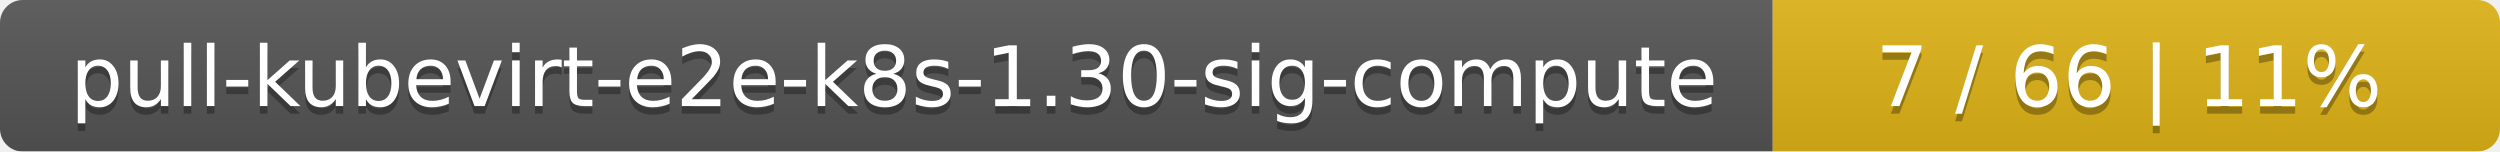
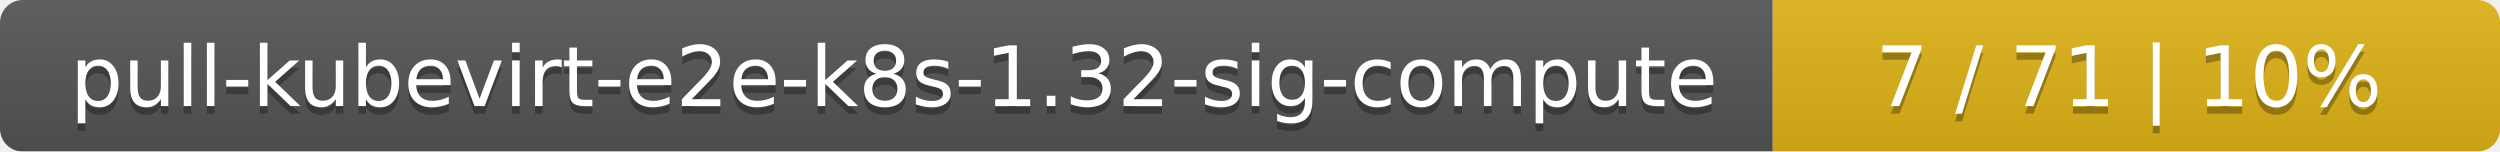
<svg xmlns="http://www.w3.org/2000/svg" width="330" height="20">
  <linearGradient id="smooth" x2="0" y2="100%">
    <stop offset="0" stop-color="#bbb" stop-opacity=".1" />
    <stop offset="1" stop-opacity=".1" />
  </linearGradient>
  <mask id="round">
    <rect width="330" height="20" rx="3" fill="#fff" />
  </mask>
  <g mask="url(#round)">
    <rect width="234" height="20" fill="#555" />
    <rect x="234" width="96" height="20" fill="#dfb317" />
    <rect width="330" height="20" fill="url(#smooth)" />
  </g>
  <g fill="#fff" text-anchor="middle" font-family="DejaVu Sans,Verdana,Geneva,sans-serif" font-size="11">
-     <text x="118" y="15" fill="#010101" fill-opacity=".3">pull-kubevirt-e2e-k8s-1.30-sig-compute</text>
-     <text x="118" y="14">pull-kubevirt-e2e-k8s-1.30-sig-compute</text>
-     <text x="281" y="15" fill="#010101" fill-opacity=".3">7 / 66    |    11%</text>
-     <text x="281" y="14">7 / 66    |    11%</text>
+     <text x="118" y="15" fill="#010101" fill-opacity=".3">pull-kubevirt-e2e-k8s-1.32-sig-compute</text>
+     <text x="118" y="14">pull-kubevirt-e2e-k8s-1.32-sig-compute</text>
+     <text x="281" y="15" fill="#010101" fill-opacity=".3">7 / 71    |    10%</text>
+     <text x="281" y="14">7 / 71    |    10%</text>
  </g>
</svg>
